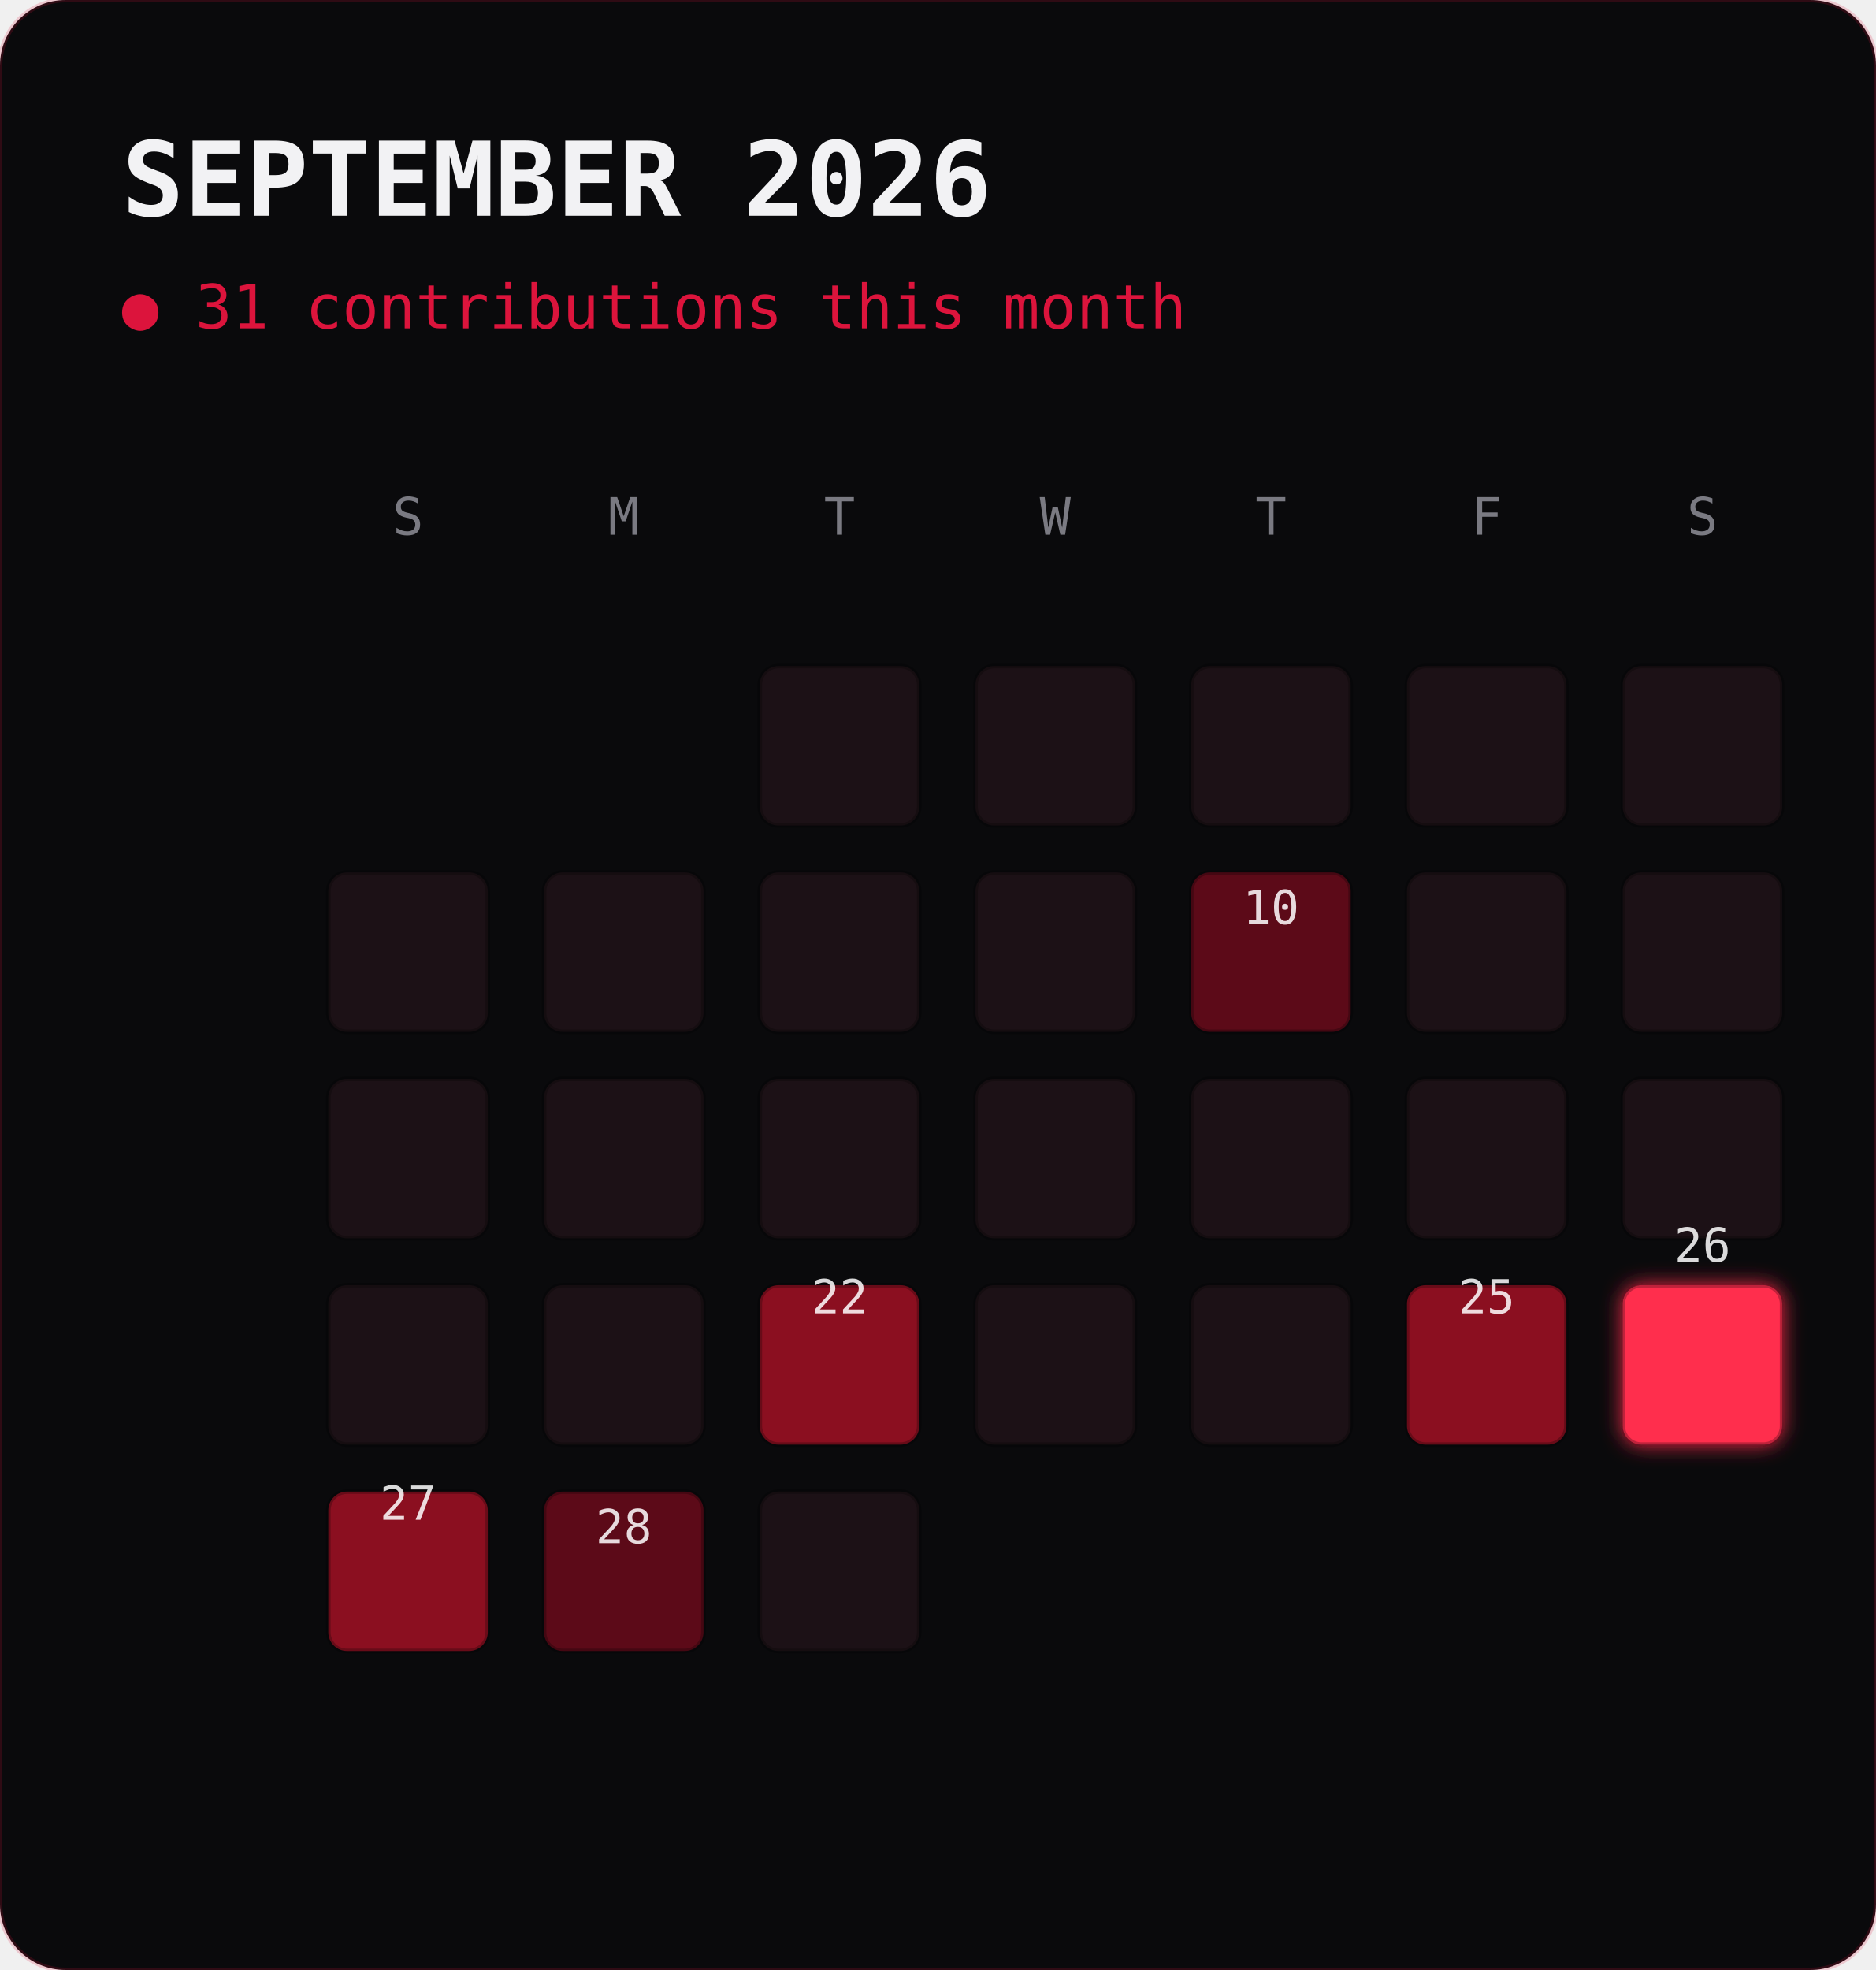
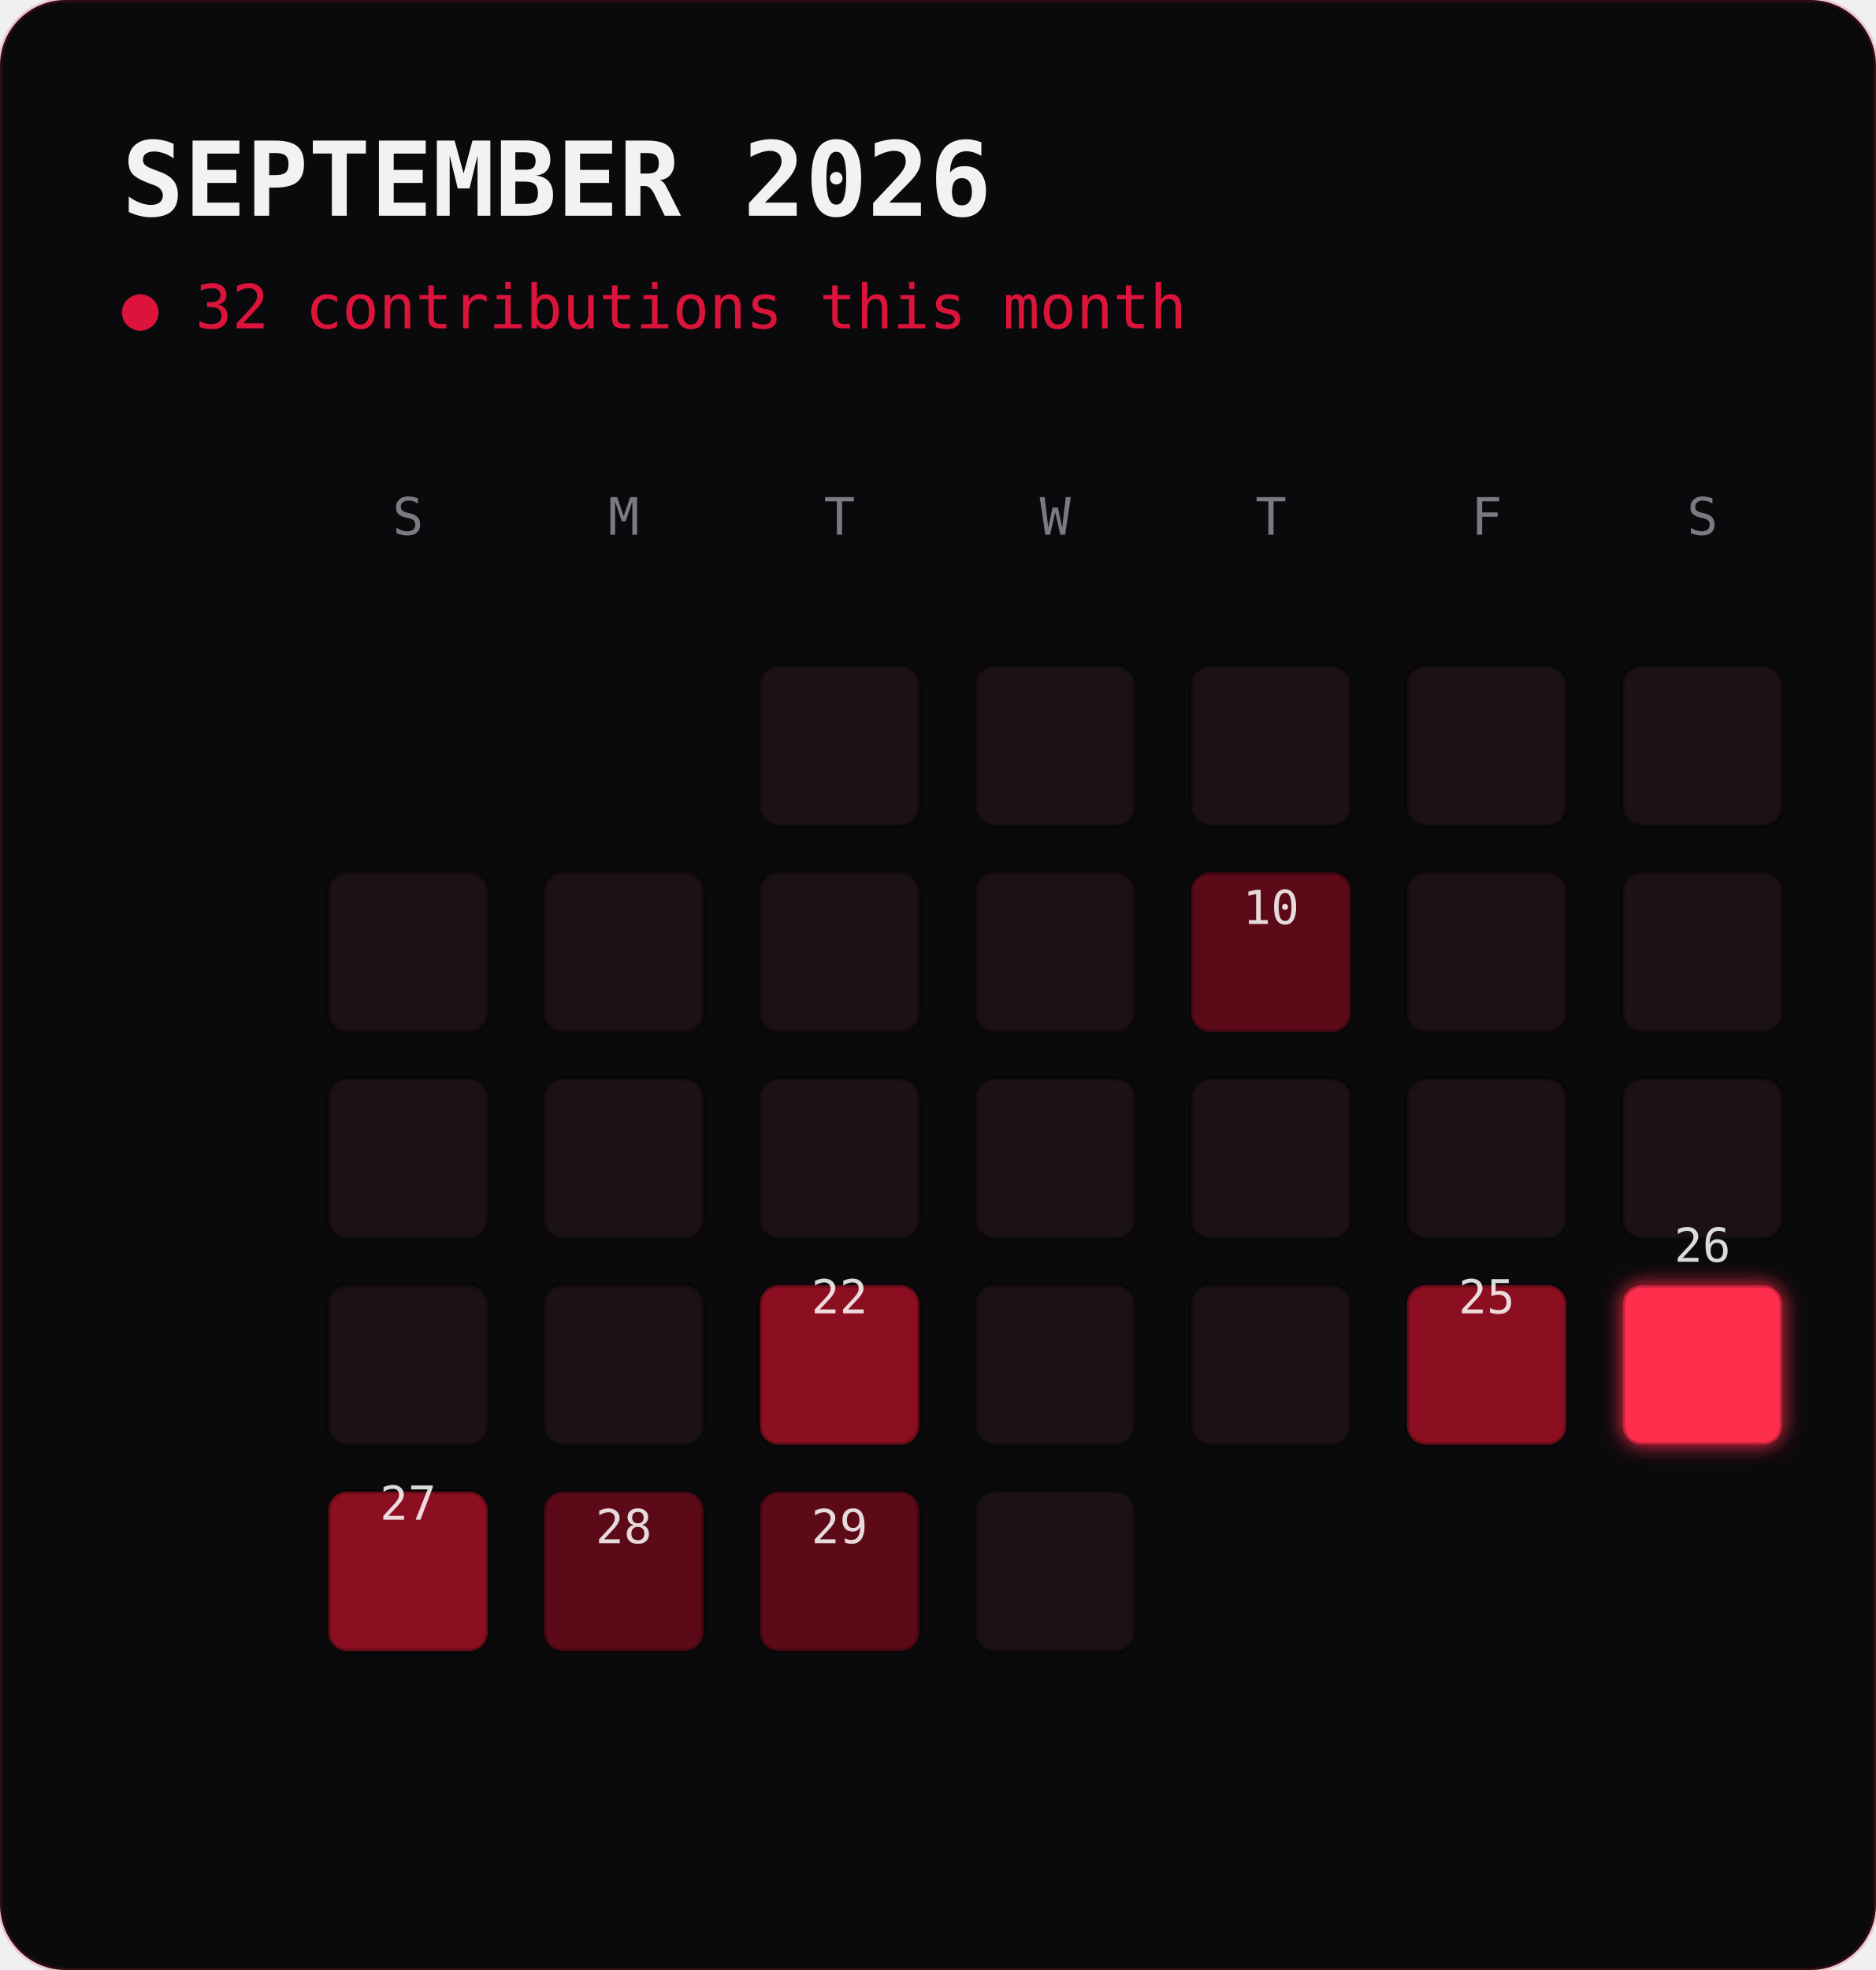
<svg xmlns="http://www.w3.org/2000/svg" viewBox="0 0 400 420" width="400" height="420" font-family="ui-monospace,'JetBrains Mono',Consolas,monospace">
  <defs>
    <filter id="g" x="-40%" y="-40%" width="180%" height="180%">
      <feGaussianBlur stdDeviation="2.2" result="b" />
      <feMerge>
        <feMergeNode in="b" />
        <feMergeNode in="SourceGraphic" />
      </feMerge>
    </filter>
  </defs>
  <rect width="400" height="420" rx="14" fill="#0a0a0c" />
  <rect width="400" height="420" rx="14" fill="none" stroke="#dc143c" stroke-opacity="0.18" />
  <text x="26" y="46" font-size="22" font-weight="700" fill="#f2f2f4">SEPTEMBER 2026</text>
-   <text x="26" y="70" font-size="13" fill="#dc143c">● 31 contributions this month</text>
+   <text x="26" y="70" font-size="13" fill="#dc143c">● 32 contributions this month</text>
  <text x="87.0" y="114" font-size="11" fill="#7a7a82" text-anchor="middle">S</text>
  <text x="133.0" y="114" font-size="11" fill="#7a7a82" text-anchor="middle">M</text>
  <text x="179.0" y="114" font-size="11" fill="#7a7a82" text-anchor="middle">T</text>
  <text x="225.0" y="114" font-size="11" fill="#7a7a82" text-anchor="middle">W</text>
  <text x="271.0" y="114" font-size="11" fill="#7a7a82" text-anchor="middle">T</text>
  <text x="317.0" y="114" font-size="11" fill="#7a7a82" text-anchor="middle">F</text>
  <text x="363.0" y="114" font-size="11" fill="#7a7a82" text-anchor="middle">S</text>
  <rect x="162" y="176" width="34" height="0" fill="#120b0e">
    <animate attributeName="height" from="0" to="3" begin="0.0s" dur="0.5s" fill="freeze" calcMode="spline" keySplines="0.2 0.7 0.3 1" />
  </rect>
  <rect x="162" y="142" width="34" height="34" rx="4" fill="#1c1116" stroke="#000" stroke-opacity="0.25">
    <animate attributeName="y" from="142" to="139" begin="0.0s" dur="0.5s" fill="freeze" calcMode="spline" keySplines="0.2 0.7 0.3 1" />
  </rect>
  <rect x="208" y="176" width="34" height="0" fill="#120b0e">
    <animate attributeName="height" from="0" to="3" begin="0.04s" dur="0.5s" fill="freeze" calcMode="spline" keySplines="0.2 0.7 0.3 1" />
  </rect>
  <rect x="208" y="142" width="34" height="34" rx="4" fill="#1c1116" stroke="#000" stroke-opacity="0.25">
    <animate attributeName="y" from="142" to="139" begin="0.04s" dur="0.5s" fill="freeze" calcMode="spline" keySplines="0.2 0.7 0.3 1" />
  </rect>
  <rect x="254" y="176" width="34" height="0" fill="#120b0e">
    <animate attributeName="height" from="0" to="3" begin="0.07s" dur="0.5s" fill="freeze" calcMode="spline" keySplines="0.2 0.7 0.3 1" />
  </rect>
  <rect x="254" y="142" width="34" height="34" rx="4" fill="#1c1116" stroke="#000" stroke-opacity="0.25">
    <animate attributeName="y" from="142" to="139" begin="0.07s" dur="0.5s" fill="freeze" calcMode="spline" keySplines="0.2 0.7 0.3 1" />
  </rect>
  <rect x="300" y="176" width="34" height="0" fill="#120b0e">
    <animate attributeName="height" from="0" to="3" begin="0.11s" dur="0.5s" fill="freeze" calcMode="spline" keySplines="0.2 0.7 0.3 1" />
  </rect>
  <rect x="300" y="142" width="34" height="34" rx="4" fill="#1c1116" stroke="#000" stroke-opacity="0.25">
    <animate attributeName="y" from="142" to="139" begin="0.11s" dur="0.5s" fill="freeze" calcMode="spline" keySplines="0.2 0.7 0.3 1" />
  </rect>
  <rect x="346" y="176" width="34" height="0" fill="#120b0e">
    <animate attributeName="height" from="0" to="3" begin="0.14s" dur="0.5s" fill="freeze" calcMode="spline" keySplines="0.2 0.7 0.3 1" />
  </rect>
  <rect x="346" y="142" width="34" height="34" rx="4" fill="#1c1116" stroke="#000" stroke-opacity="0.25">
    <animate attributeName="y" from="142" to="139" begin="0.14s" dur="0.5s" fill="freeze" calcMode="spline" keySplines="0.2 0.7 0.3 1" />
  </rect>
  <rect x="70" y="220" width="34" height="0" fill="#120b0e">
    <animate attributeName="height" from="0" to="3" begin="0.18s" dur="0.5s" fill="freeze" calcMode="spline" keySplines="0.2 0.7 0.3 1" />
  </rect>
  <rect x="70" y="186" width="34" height="34" rx="4" fill="#1c1116" stroke="#000" stroke-opacity="0.25">
    <animate attributeName="y" from="186" to="183" begin="0.18s" dur="0.5s" fill="freeze" calcMode="spline" keySplines="0.2 0.7 0.3 1" />
  </rect>
  <rect x="116" y="220" width="34" height="0" fill="#120b0e">
    <animate attributeName="height" from="0" to="3" begin="0.21s" dur="0.5s" fill="freeze" calcMode="spline" keySplines="0.2 0.7 0.3 1" />
  </rect>
  <rect x="116" y="186" width="34" height="34" rx="4" fill="#1c1116" stroke="#000" stroke-opacity="0.25">
    <animate attributeName="y" from="186" to="183" begin="0.21s" dur="0.5s" fill="freeze" calcMode="spline" keySplines="0.2 0.7 0.3 1" />
  </rect>
  <rect x="162" y="220" width="34" height="0" fill="#120b0e">
    <animate attributeName="height" from="0" to="3" begin="0.25s" dur="0.5s" fill="freeze" calcMode="spline" keySplines="0.2 0.7 0.3 1" />
  </rect>
  <rect x="162" y="186" width="34" height="34" rx="4" fill="#1c1116" stroke="#000" stroke-opacity="0.25">
    <animate attributeName="y" from="186" to="183" begin="0.25s" dur="0.5s" fill="freeze" calcMode="spline" keySplines="0.2 0.7 0.3 1" />
  </rect>
  <rect x="208" y="220" width="34" height="0" fill="#120b0e">
    <animate attributeName="height" from="0" to="3" begin="0.28s" dur="0.5s" fill="freeze" calcMode="spline" keySplines="0.2 0.7 0.3 1" />
  </rect>
  <rect x="208" y="186" width="34" height="34" rx="4" fill="#1c1116" stroke="#000" stroke-opacity="0.25">
    <animate attributeName="y" from="186" to="183" begin="0.28s" dur="0.5s" fill="freeze" calcMode="spline" keySplines="0.2 0.7 0.3 1" />
  </rect>
  <rect x="254" y="220" width="34" height="0" fill="#3a0610">
    <animate attributeName="height" from="0" to="10" begin="0.32s" dur="0.5s" fill="freeze" calcMode="spline" keySplines="0.2 0.7 0.3 1" />
  </rect>
  <rect x="254" y="186" width="34" height="34" rx="4" fill="#5c0a18" stroke="#000" stroke-opacity="0.25">
    <animate attributeName="y" from="186" to="176" begin="0.32s" dur="0.5s" fill="freeze" calcMode="spline" keySplines="0.2 0.7 0.3 1" />
  </rect>
  <text x="271.0" y="197.0" font-size="10" fill="#fff" text-anchor="middle" opacity="0.85">
    <animate attributeName="y" from="207.0" to="197.0" begin="0.32s" dur="0.5s" fill="freeze" />10</text>
  <rect x="300" y="220" width="34" height="0" fill="#120b0e">
    <animate attributeName="height" from="0" to="3" begin="0.35s" dur="0.5s" fill="freeze" calcMode="spline" keySplines="0.2 0.7 0.3 1" />
  </rect>
  <rect x="300" y="186" width="34" height="34" rx="4" fill="#1c1116" stroke="#000" stroke-opacity="0.25">
    <animate attributeName="y" from="186" to="183" begin="0.35s" dur="0.5s" fill="freeze" calcMode="spline" keySplines="0.2 0.7 0.3 1" />
  </rect>
  <rect x="346" y="220" width="34" height="0" fill="#120b0e">
    <animate attributeName="height" from="0" to="3" begin="0.39s" dur="0.5s" fill="freeze" calcMode="spline" keySplines="0.2 0.7 0.3 1" />
  </rect>
  <rect x="346" y="186" width="34" height="34" rx="4" fill="#1c1116" stroke="#000" stroke-opacity="0.25">
    <animate attributeName="y" from="186" to="183" begin="0.39s" dur="0.5s" fill="freeze" calcMode="spline" keySplines="0.2 0.7 0.3 1" />
  </rect>
  <rect x="70" y="264" width="34" height="0" fill="#120b0e">
    <animate attributeName="height" from="0" to="3" begin="0.42s" dur="0.5s" fill="freeze" calcMode="spline" keySplines="0.2 0.7 0.3 1" />
  </rect>
  <rect x="70" y="230" width="34" height="34" rx="4" fill="#1c1116" stroke="#000" stroke-opacity="0.25">
    <animate attributeName="y" from="230" to="227" begin="0.42s" dur="0.5s" fill="freeze" calcMode="spline" keySplines="0.2 0.7 0.3 1" />
  </rect>
  <rect x="116" y="264" width="34" height="0" fill="#120b0e">
    <animate attributeName="height" from="0" to="3" begin="0.46s" dur="0.5s" fill="freeze" calcMode="spline" keySplines="0.2 0.7 0.3 1" />
  </rect>
  <rect x="116" y="230" width="34" height="34" rx="4" fill="#1c1116" stroke="#000" stroke-opacity="0.25">
    <animate attributeName="y" from="230" to="227" begin="0.46s" dur="0.5s" fill="freeze" calcMode="spline" keySplines="0.2 0.7 0.3 1" />
  </rect>
  <rect x="162" y="264" width="34" height="0" fill="#120b0e">
    <animate attributeName="height" from="0" to="3" begin="0.49s" dur="0.5s" fill="freeze" calcMode="spline" keySplines="0.2 0.7 0.3 1" />
  </rect>
  <rect x="162" y="230" width="34" height="34" rx="4" fill="#1c1116" stroke="#000" stroke-opacity="0.25">
    <animate attributeName="y" from="230" to="227" begin="0.49s" dur="0.5s" fill="freeze" calcMode="spline" keySplines="0.2 0.7 0.3 1" />
  </rect>
  <rect x="208" y="264" width="34" height="0" fill="#120b0e">
    <animate attributeName="height" from="0" to="3" begin="0.53s" dur="0.5s" fill="freeze" calcMode="spline" keySplines="0.2 0.7 0.3 1" />
  </rect>
  <rect x="208" y="230" width="34" height="34" rx="4" fill="#1c1116" stroke="#000" stroke-opacity="0.25">
    <animate attributeName="y" from="230" to="227" begin="0.53s" dur="0.5s" fill="freeze" calcMode="spline" keySplines="0.2 0.7 0.3 1" />
  </rect>
  <rect x="254" y="264" width="34" height="0" fill="#120b0e">
    <animate attributeName="height" from="0" to="3" begin="0.56s" dur="0.5s" fill="freeze" calcMode="spline" keySplines="0.2 0.7 0.3 1" />
  </rect>
  <rect x="254" y="230" width="34" height="34" rx="4" fill="#1c1116" stroke="#000" stroke-opacity="0.25">
    <animate attributeName="y" from="230" to="227" begin="0.56s" dur="0.5s" fill="freeze" calcMode="spline" keySplines="0.2 0.7 0.3 1" />
  </rect>
  <rect x="300" y="264" width="34" height="0" fill="#120b0e">
    <animate attributeName="height" from="0" to="3" begin="0.6s" dur="0.5s" fill="freeze" calcMode="spline" keySplines="0.2 0.7 0.3 1" />
  </rect>
  <rect x="300" y="230" width="34" height="34" rx="4" fill="#1c1116" stroke="#000" stroke-opacity="0.25">
    <animate attributeName="y" from="230" to="227" begin="0.6s" dur="0.5s" fill="freeze" calcMode="spline" keySplines="0.2 0.7 0.3 1" />
  </rect>
  <rect x="346" y="264" width="34" height="0" fill="#120b0e">
    <animate attributeName="height" from="0" to="3" begin="0.63s" dur="0.5s" fill="freeze" calcMode="spline" keySplines="0.2 0.7 0.3 1" />
  </rect>
  <rect x="346" y="230" width="34" height="34" rx="4" fill="#1c1116" stroke="#000" stroke-opacity="0.25">
    <animate attributeName="y" from="230" to="227" begin="0.63s" dur="0.5s" fill="freeze" calcMode="spline" keySplines="0.2 0.7 0.3 1" />
  </rect>
  <rect x="70" y="308" width="34" height="0" fill="#120b0e">
    <animate attributeName="height" from="0" to="3" begin="0.67s" dur="0.5s" fill="freeze" calcMode="spline" keySplines="0.2 0.7 0.3 1" />
  </rect>
  <rect x="70" y="274" width="34" height="34" rx="4" fill="#1c1116" stroke="#000" stroke-opacity="0.25">
    <animate attributeName="y" from="274" to="271" begin="0.67s" dur="0.5s" fill="freeze" calcMode="spline" keySplines="0.2 0.7 0.3 1" />
  </rect>
  <rect x="116" y="308" width="34" height="0" fill="#120b0e">
    <animate attributeName="height" from="0" to="3" begin="0.7s" dur="0.5s" fill="freeze" calcMode="spline" keySplines="0.2 0.7 0.3 1" />
  </rect>
  <rect x="116" y="274" width="34" height="34" rx="4" fill="#1c1116" stroke="#000" stroke-opacity="0.25">
    <animate attributeName="y" from="274" to="271" begin="0.7s" dur="0.5s" fill="freeze" calcMode="spline" keySplines="0.2 0.7 0.3 1" />
  </rect>
  <rect x="162" y="308" width="34" height="0" fill="#590a15">
    <animate attributeName="height" from="0" to="15" begin="0.74s" dur="0.5s" fill="freeze" calcMode="spline" keySplines="0.2 0.7 0.3 1" />
  </rect>
  <rect x="162" y="274" width="34" height="34" rx="4" fill="#8b0f20" stroke="#000" stroke-opacity="0.25">
    <animate attributeName="y" from="274" to="259" begin="0.74s" dur="0.5s" fill="freeze" calcMode="spline" keySplines="0.2 0.7 0.3 1" />
    <animate attributeName="opacity" values="1;0.72;1" begin="1.34s" dur="2.6s" repeatCount="indefinite" />
  </rect>
  <text x="179.0" y="280.0" font-size="10" fill="#fff" text-anchor="middle" opacity="0.85">
    <animate attributeName="y" from="295.0" to="280.0" begin="0.74s" dur="0.5s" fill="freeze" />22</text>
  <rect x="208" y="308" width="34" height="0" fill="#120b0e">
    <animate attributeName="height" from="0" to="3" begin="0.77s" dur="0.5s" fill="freeze" calcMode="spline" keySplines="0.2 0.7 0.3 1" />
  </rect>
  <rect x="208" y="274" width="34" height="34" rx="4" fill="#1c1116" stroke="#000" stroke-opacity="0.25">
    <animate attributeName="y" from="274" to="271" begin="0.77s" dur="0.5s" fill="freeze" calcMode="spline" keySplines="0.2 0.7 0.3 1" />
  </rect>
  <rect x="254" y="308" width="34" height="0" fill="#120b0e">
    <animate attributeName="height" from="0" to="3" begin="0.81s" dur="0.5s" fill="freeze" calcMode="spline" keySplines="0.2 0.7 0.3 1" />
  </rect>
  <rect x="254" y="274" width="34" height="34" rx="4" fill="#1c1116" stroke="#000" stroke-opacity="0.25">
    <animate attributeName="y" from="274" to="271" begin="0.81s" dur="0.5s" fill="freeze" calcMode="spline" keySplines="0.2 0.7 0.3 1" />
  </rect>
  <rect x="300" y="308" width="34" height="0" fill="#590a15">
    <animate attributeName="height" from="0" to="15" begin="0.84s" dur="0.5s" fill="freeze" calcMode="spline" keySplines="0.2 0.7 0.3 1" />
  </rect>
  <rect x="300" y="274" width="34" height="34" rx="4" fill="#8b0f20" stroke="#000" stroke-opacity="0.25">
    <animate attributeName="y" from="274" to="259" begin="0.84s" dur="0.5s" fill="freeze" calcMode="spline" keySplines="0.2 0.7 0.3 1" />
    <animate attributeName="opacity" values="1;0.72;1" begin="1.44s" dur="2.6s" repeatCount="indefinite" />
  </rect>
  <text x="317.0" y="280.0" font-size="10" fill="#fff" text-anchor="middle" opacity="0.85">
    <animate attributeName="y" from="295.0" to="280.0" begin="0.84s" dur="0.5s" fill="freeze" />25</text>
  <rect x="346" y="308" width="34" height="0" fill="#b01530">
    <animate attributeName="height" from="0" to="26" begin="0.88s" dur="0.5s" fill="freeze" calcMode="spline" keySplines="0.2 0.7 0.3 1" />
  </rect>
  <rect x="346" y="274" width="34" height="34" rx="4" fill="#ff2d4d" stroke="#000" stroke-opacity="0.25" filter="url(#g)">
    <animate attributeName="y" from="274" to="248" begin="0.88s" dur="0.5s" fill="freeze" calcMode="spline" keySplines="0.2 0.7 0.3 1" />
    <animate attributeName="opacity" values="1;0.72;1" begin="1.48s" dur="2.6s" repeatCount="indefinite" />
  </rect>
  <text x="363.0" y="269.0" font-size="10" fill="#fff" text-anchor="middle" opacity="0.85">
    <animate attributeName="y" from="295.0" to="269.0" begin="0.88s" dur="0.5s" fill="freeze" />26</text>
  <rect x="70" y="352" width="34" height="0" fill="#590a15">
    <animate attributeName="height" from="0" to="15" begin="0.91s" dur="0.5s" fill="freeze" calcMode="spline" keySplines="0.2 0.7 0.3 1" />
  </rect>
  <rect x="70" y="318" width="34" height="34" rx="4" fill="#8b0f20" stroke="#000" stroke-opacity="0.25">
    <animate attributeName="y" from="318" to="303" begin="0.91s" dur="0.5s" fill="freeze" calcMode="spline" keySplines="0.2 0.7 0.3 1" />
    <animate attributeName="opacity" values="1;0.72;1" begin="1.51s" dur="2.6s" repeatCount="indefinite" />
  </rect>
  <text x="87.0" y="324.0" font-size="10" fill="#fff" text-anchor="middle" opacity="0.85">
    <animate attributeName="y" from="339.0" to="324.0" begin="0.91s" dur="0.5s" fill="freeze" />27</text>
  <rect x="116" y="352" width="34" height="0" fill="#3a0610">
    <animate attributeName="height" from="0" to="10" begin="0.95s" dur="0.5s" fill="freeze" calcMode="spline" keySplines="0.2 0.7 0.3 1" />
  </rect>
  <rect x="116" y="318" width="34" height="34" rx="4" fill="#5c0a18" stroke="#000" stroke-opacity="0.25">
    <animate attributeName="y" from="318" to="308" begin="0.95s" dur="0.5s" fill="freeze" calcMode="spline" keySplines="0.2 0.7 0.3 1" />
  </rect>
  <text x="133.0" y="329.0" font-size="10" fill="#fff" text-anchor="middle" opacity="0.85">
    <animate attributeName="y" from="339.0" to="329.0" begin="0.95s" dur="0.5s" fill="freeze" />28</text>
-   <rect x="162" y="352" width="34" height="0" fill="#120b0e">
-     <animate attributeName="height" from="0" to="3" begin="0.98s" dur="0.5s" fill="freeze" calcMode="spline" keySplines="0.2 0.7 0.3 1" />
-   </rect>
-   <rect x="162" y="318" width="34" height="34" rx="4" fill="#1c1116" stroke="#000" stroke-opacity="0.25">
-     <animate attributeName="y" from="318" to="315" begin="0.98s" dur="0.5s" fill="freeze" calcMode="spline" keySplines="0.2 0.7 0.3 1" />
+   <rect x="162" y="352" width="34" height="0" fill="#3a0610">
+     <animate attributeName="height" from="0" to="10" begin="0.98s" dur="0.5s" fill="freeze" calcMode="spline" keySplines="0.2 0.7 0.3 1" />
+   </rect>
+   <rect x="162" y="318" width="34" height="34" rx="4" fill="#5c0a18" stroke="#000" stroke-opacity="0.25">
+     <animate attributeName="y" from="318" to="308" begin="0.98s" dur="0.5s" fill="freeze" calcMode="spline" keySplines="0.2 0.7 0.3 1" />
+   </rect>
+   <text x="179.0" y="329.0" font-size="10" fill="#fff" text-anchor="middle" opacity="0.85">
+     <animate attributeName="y" from="339.0" to="329.0" begin="0.98s" dur="0.5s" fill="freeze" />29</text>
+   <rect x="208" y="352" width="34" height="0" fill="#120b0e">
+     <animate attributeName="height" from="0" to="3" begin="1.02s" dur="0.5s" fill="freeze" calcMode="spline" keySplines="0.2 0.7 0.3 1" />
+   </rect>
+   <rect x="208" y="318" width="34" height="34" rx="4" fill="#1c1116" stroke="#000" stroke-opacity="0.25">
+     <animate attributeName="y" from="318" to="315" begin="1.02s" dur="0.5s" fill="freeze" calcMode="spline" keySplines="0.2 0.7 0.3 1" />
  </rect>
</svg>
